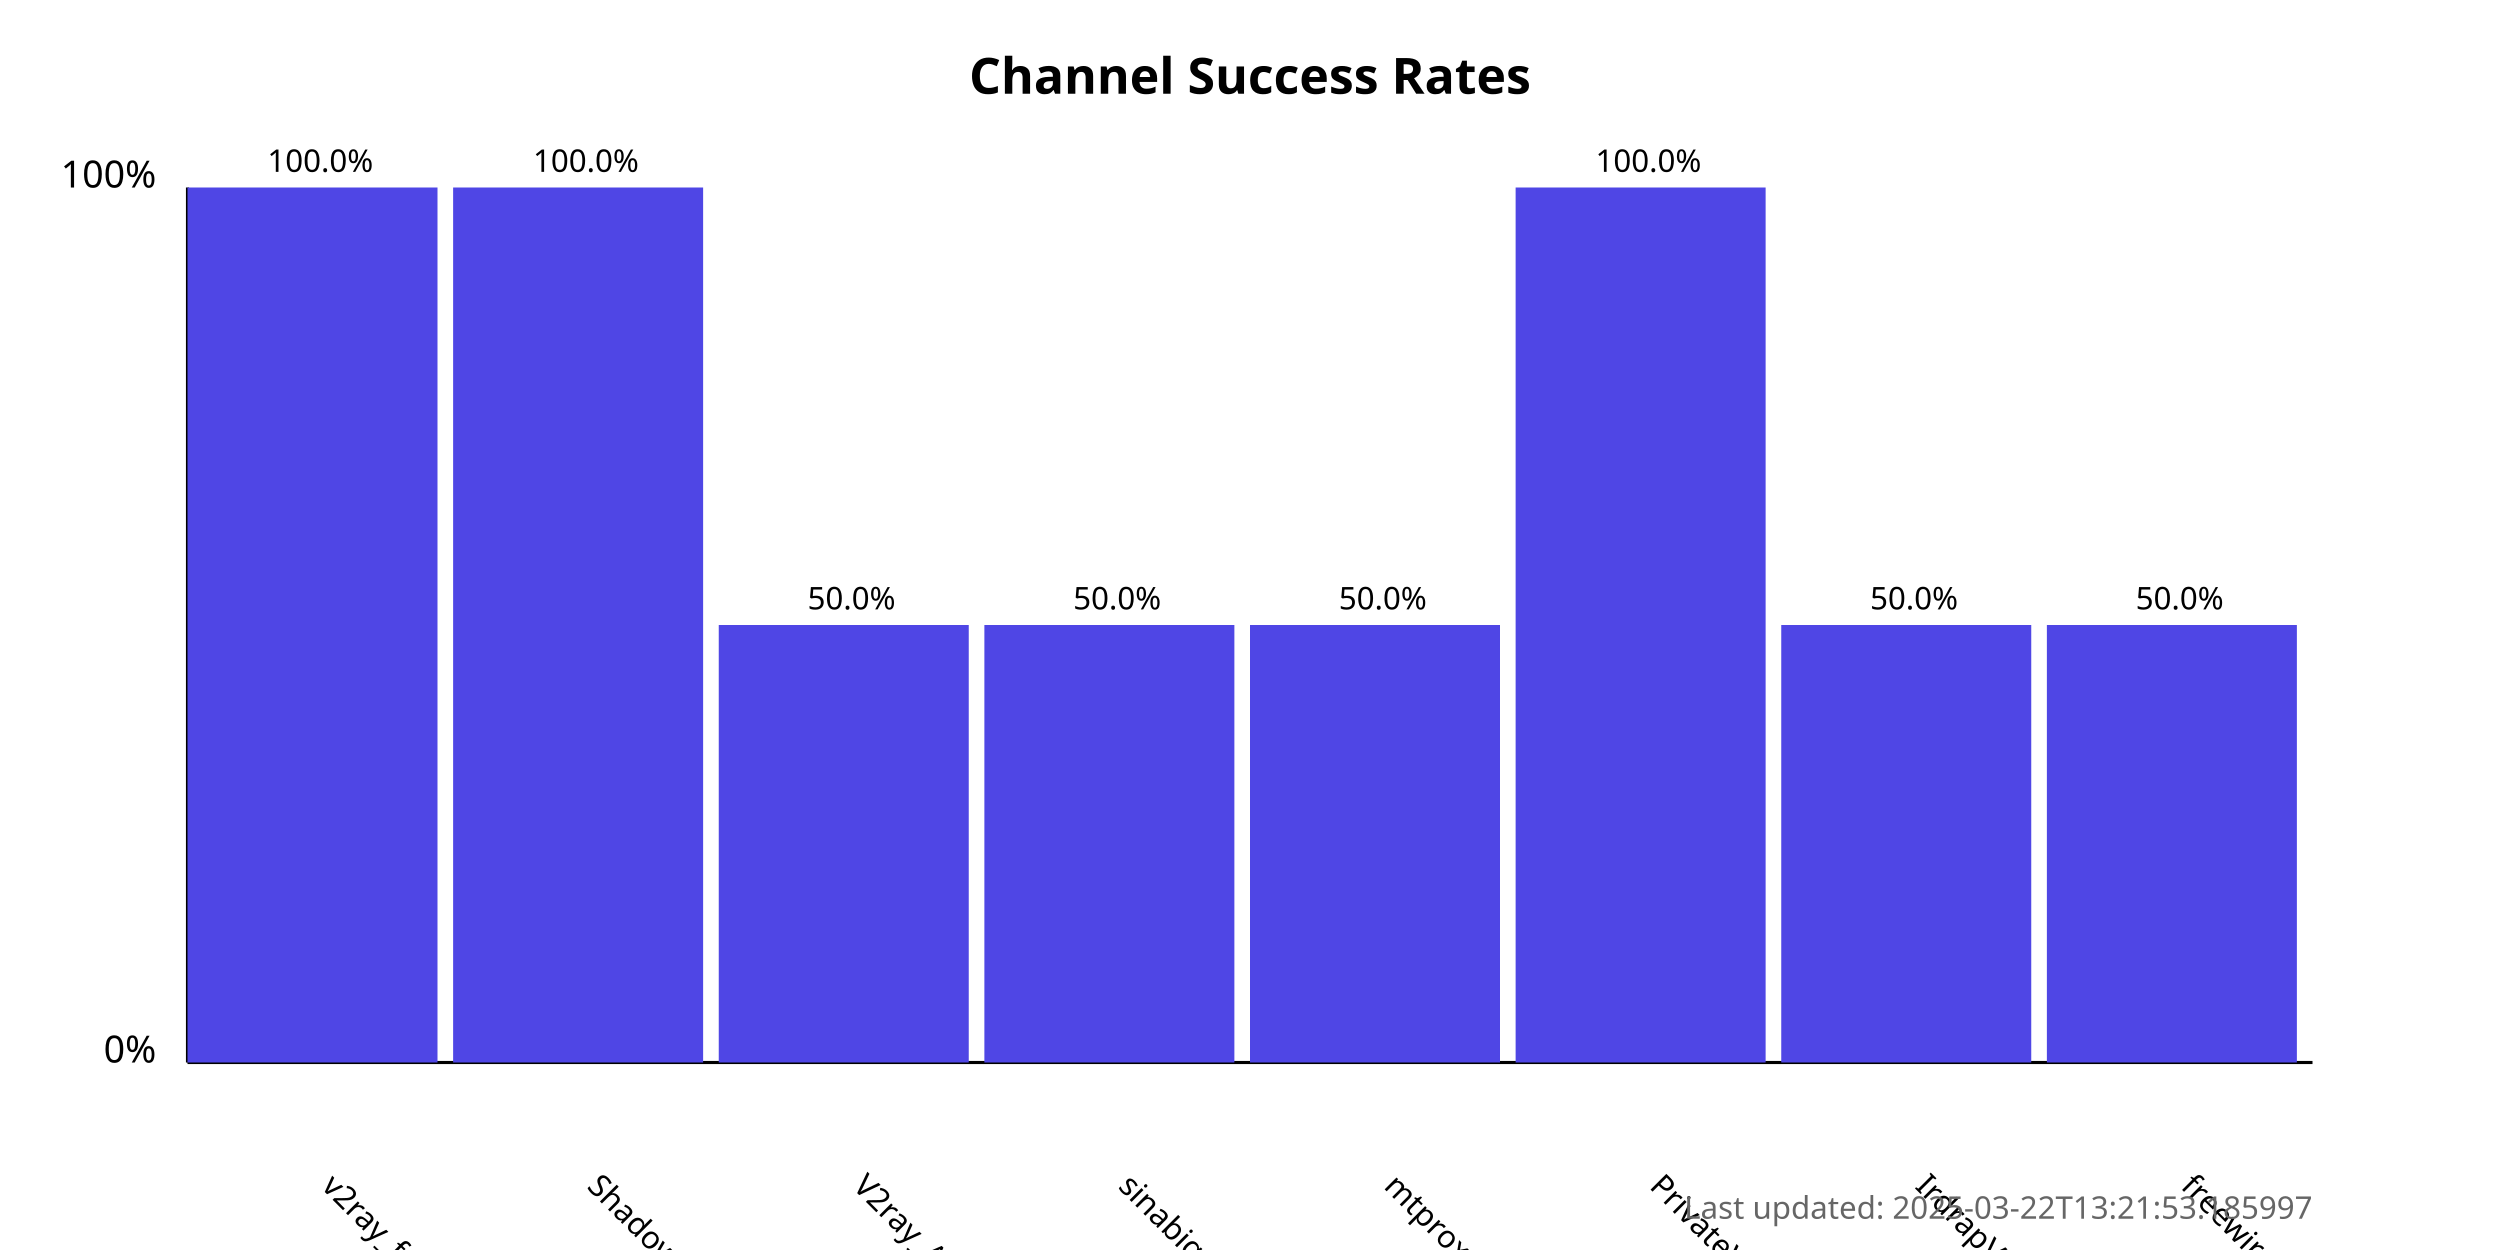
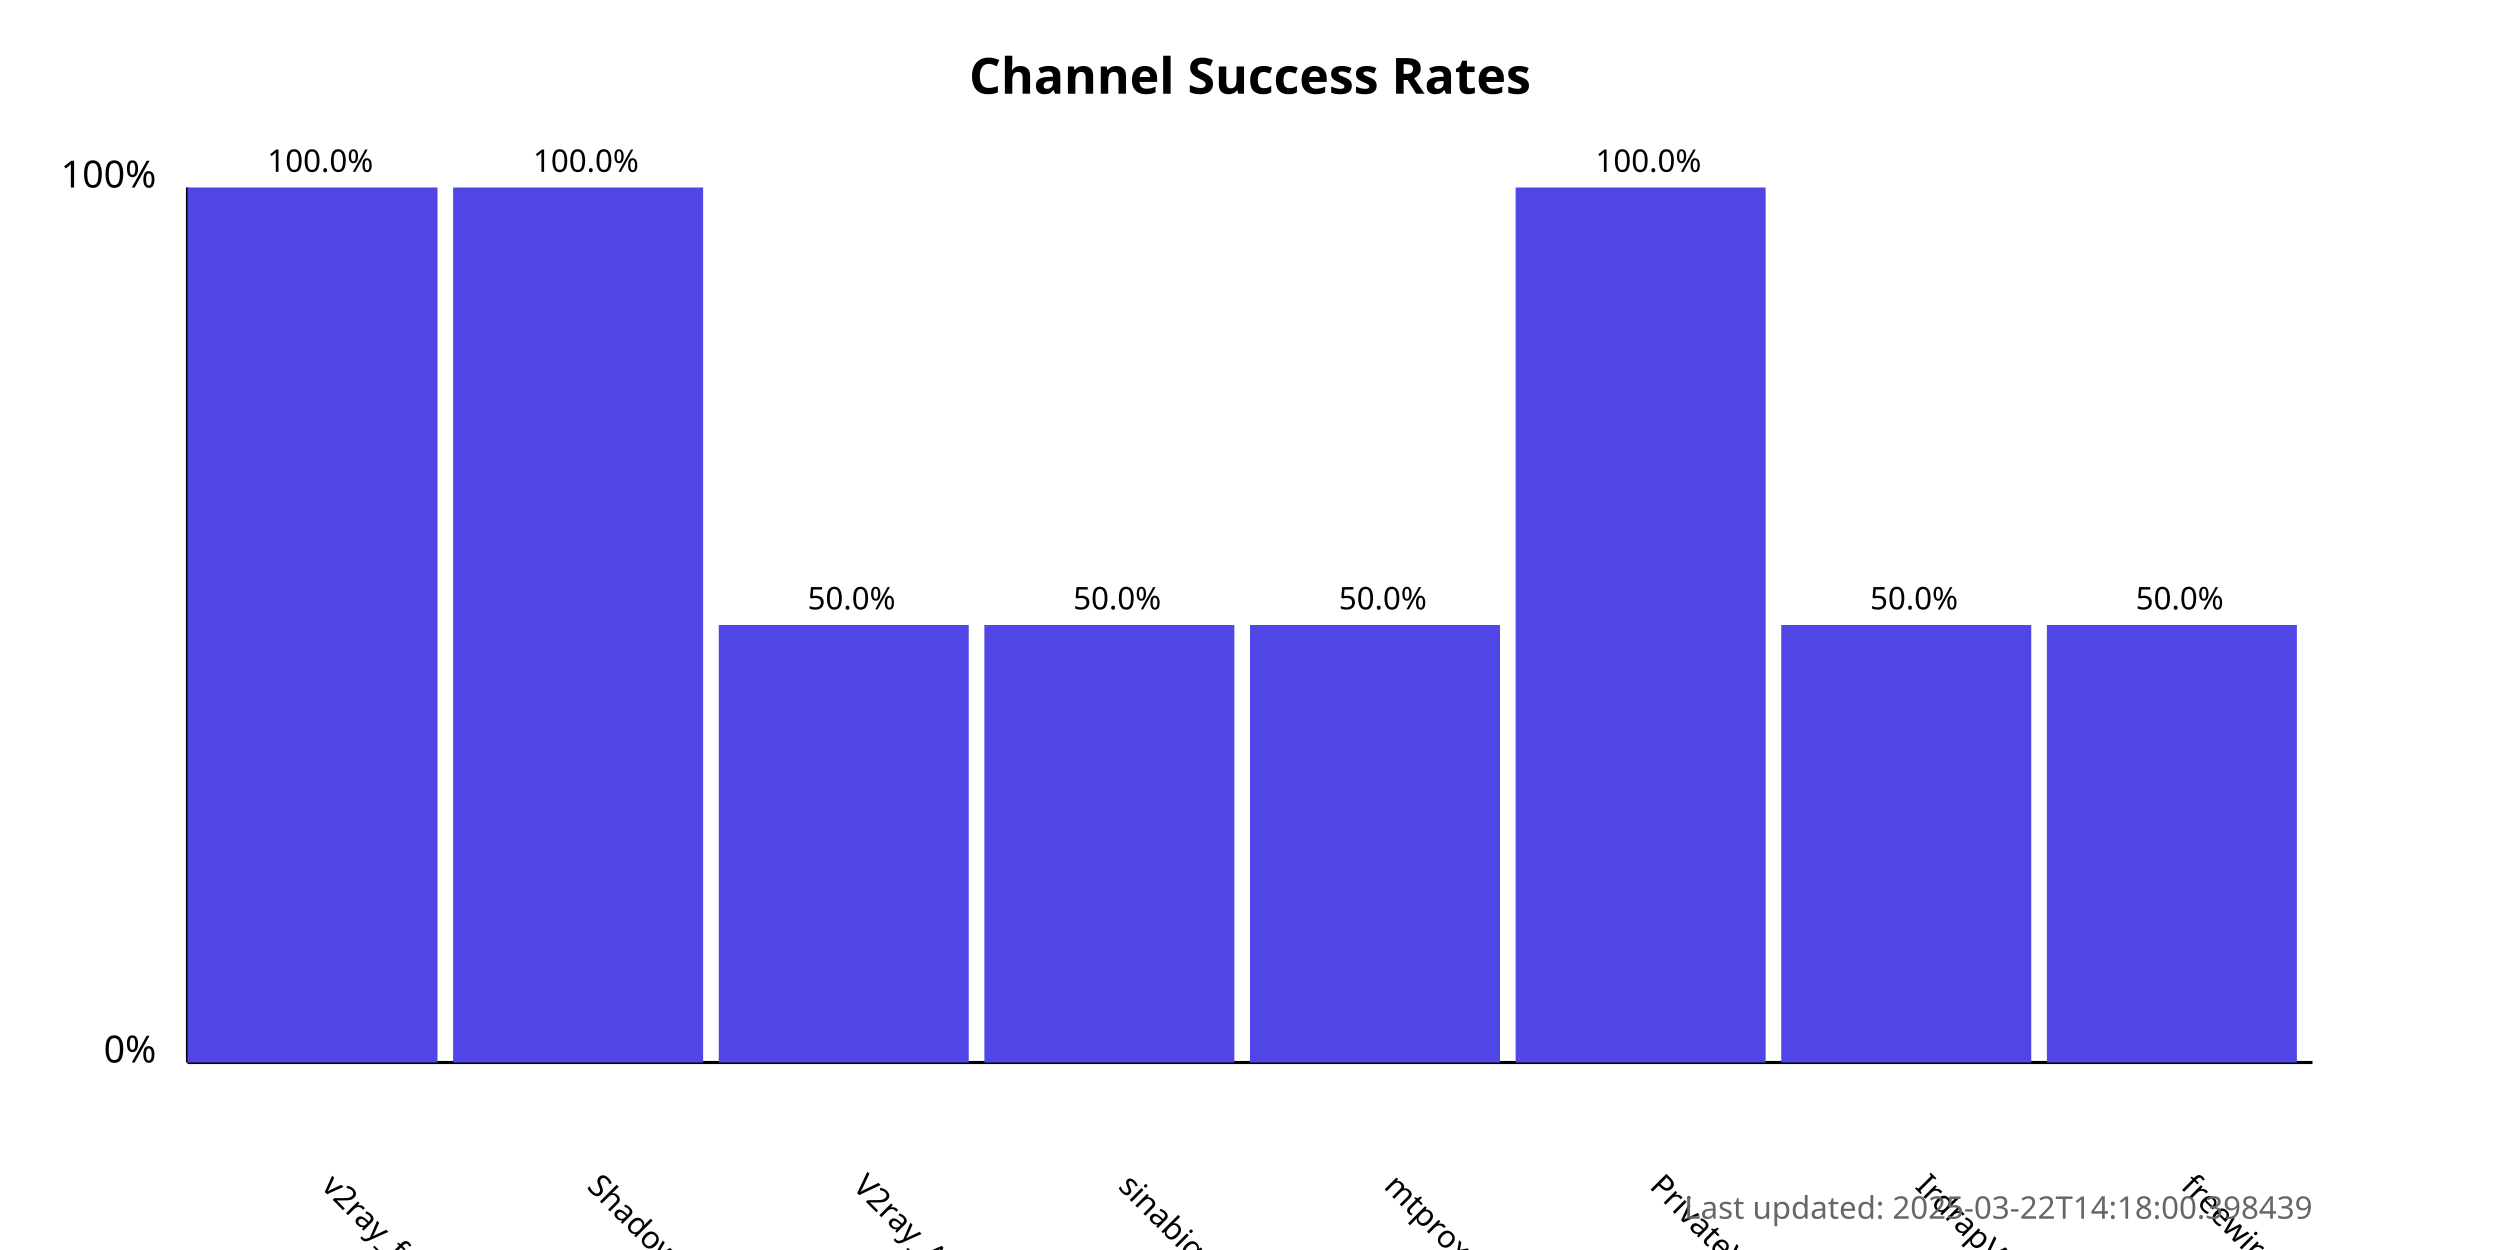
<svg xmlns="http://www.w3.org/2000/svg" width="800" height="400">
  <style>
            .chart-title { font: bold 16px sans-serif; }
            .axis-label { font: 12px sans-serif; }
            .tick-label { font: 10px sans-serif; }
            .bar { fill: #4f46e5; }
            .bar:hover { fill: #6366f1; }
            .timestamp { font: 10px sans-serif; fill: #666; }
        </style>
  <text x="400.0" y="30" text-anchor="middle" class="chart-title">
            Channel Success Rates
        </text>
  <line x1="60" y1="340" x2="60" y2="60" stroke="black" stroke-width="1" />
  <line x1="60" y1="340" x2="740" y2="340" stroke="black" stroke-width="1" />
  <text x="50" y="340" text-anchor="end" class="axis-label">0%</text>
  <text x="50" y="60" text-anchor="end" class="axis-label">100%</text>
  <g>
    <rect x="60" y="60.0" width="80.0" height="280.0" class="bar" />
    <text x="102.5" y="380" transform="rotate(45, 102.5, 380)" text-anchor="start" class="tick-label">
                v2ray_free_conf
            </text>
    <text x="102.5" y="55.0" text-anchor="middle" class="tick-label">
                100.0%
            </text>
  </g>
  <g>
    <rect x="145.0" y="60.0" width="80.0" height="280.0" class="bar" />
    <text x="187.5" y="380" transform="rotate(45, 187.5, 380)" text-anchor="start" class="tick-label">
                ShadowProxy66
            </text>
    <text x="187.5" y="55.0" text-anchor="middle" class="tick-label">
                100.0%
            </text>
  </g>
  <g>
    <rect x="230.0" y="200.0" width="80.0" height="140.0" class="bar" />
    <text x="272.5" y="380" transform="rotate(45, 272.5, 380)" text-anchor="start" class="tick-label">
                V2ray_Alpha
            </text>
    <text x="272.5" y="195.0" text-anchor="middle" class="tick-label">
                50.0%
            </text>
  </g>
  <g>
    <rect x="315.0" y="200.0" width="80.0" height="140.0" class="bar" />
    <text x="357.5" y="380" transform="rotate(45, 357.5, 380)" text-anchor="start" class="tick-label">
                sinabigo
            </text>
    <text x="357.5" y="195.0" text-anchor="middle" class="tick-label">
                50.0%
            </text>
  </g>
  <g>
    <rect x="400.0" y="200.0" width="80.0" height="140.0" class="bar" />
    <text x="442.5" y="380" transform="rotate(45, 442.5, 380)" text-anchor="start" class="tick-label">
                mtproxy_lists
            </text>
    <text x="442.5" y="195.0" text-anchor="middle" class="tick-label">
                50.0%
            </text>
  </g>
  <g>
    <rect x="485.0" y="60.0" width="80.0" height="280.0" class="bar" />
    <text x="527.5" y="380" transform="rotate(45, 527.5, 380)" text-anchor="start" class="tick-label">
                PrivateVPNs
            </text>
    <text x="527.5" y="55.0" text-anchor="middle" class="tick-label">
                100.0%
            </text>
  </g>
  <g>
    <rect x="570.0" y="200.0" width="80.0" height="140.0" class="bar" />
    <text x="612.5" y="380" transform="rotate(45, 612.5, 380)" text-anchor="start" class="tick-label">
                IrdrapVPNnews
            </text>
    <text x="612.5" y="195.0" text-anchor="middle" class="tick-label">
                50.0%
            </text>
  </g>
  <g>
    <rect x="655.0" y="200.0" width="80.0" height="140.0" class="bar" />
    <text x="697.5" y="380" transform="rotate(45, 697.5, 380)" text-anchor="start" class="tick-label">
                freewireguard
            </text>
    <text x="697.5" y="195.0" text-anchor="middle" class="tick-label">
                50.0%
            </text>
  </g>
  <text x="740" y="390" text-anchor="end" class="timestamp">
-             Last updated: 2025-03-22T13:21:53.185997
+             Last updated: 2025-03-22T14:18:00.398439
        </text>
</svg>
